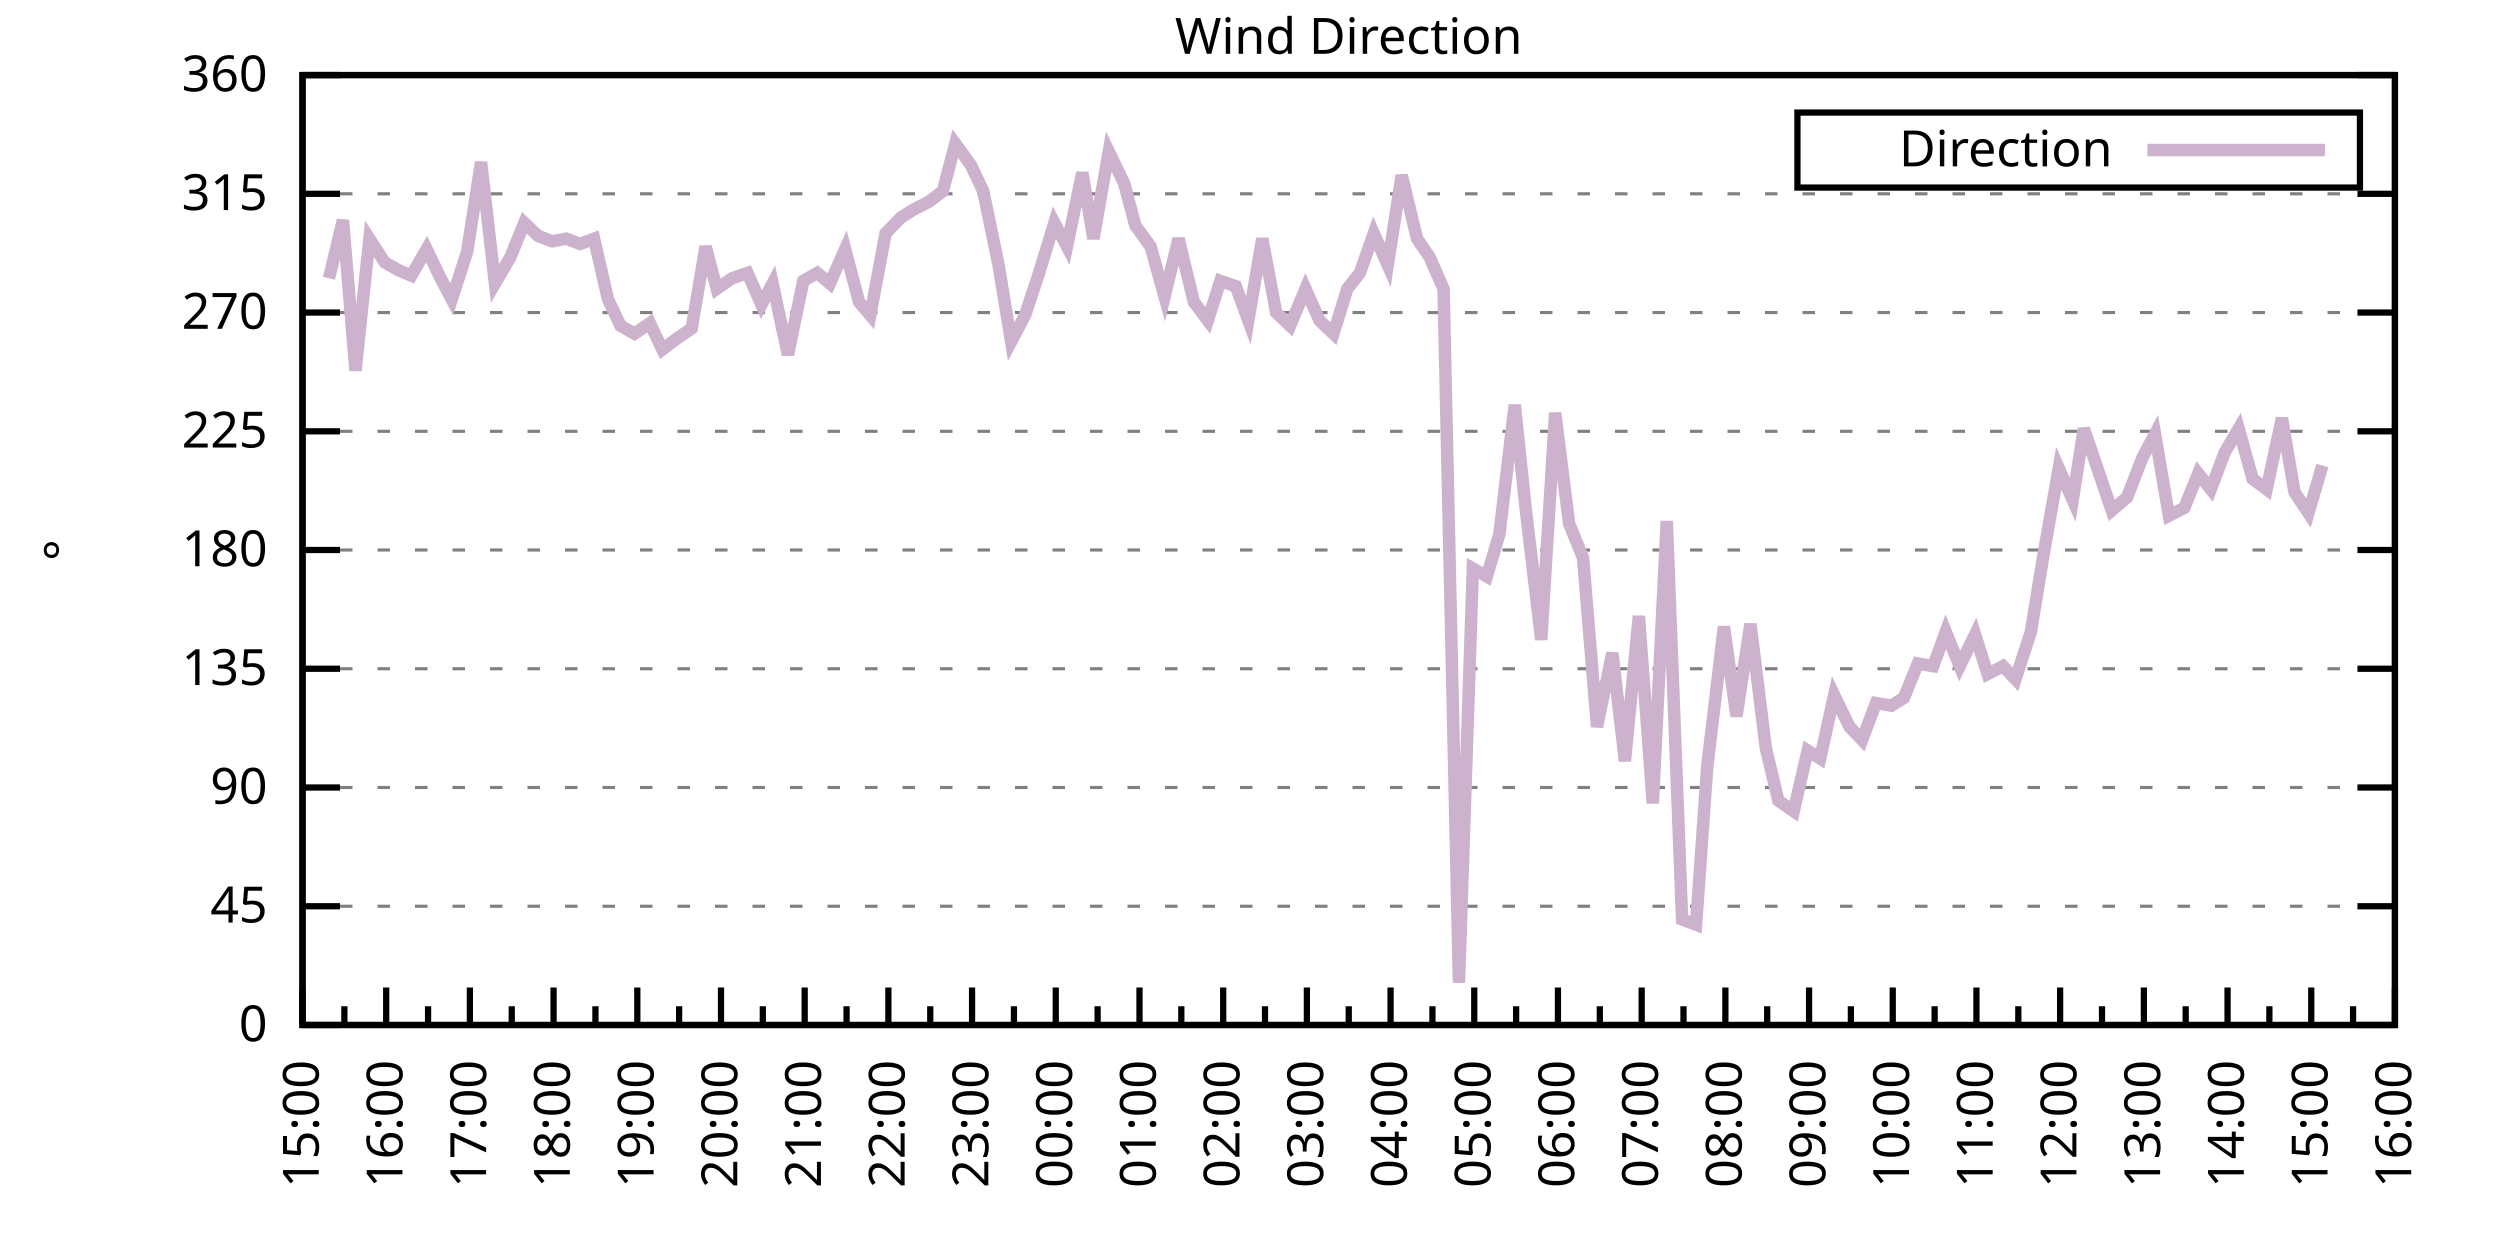
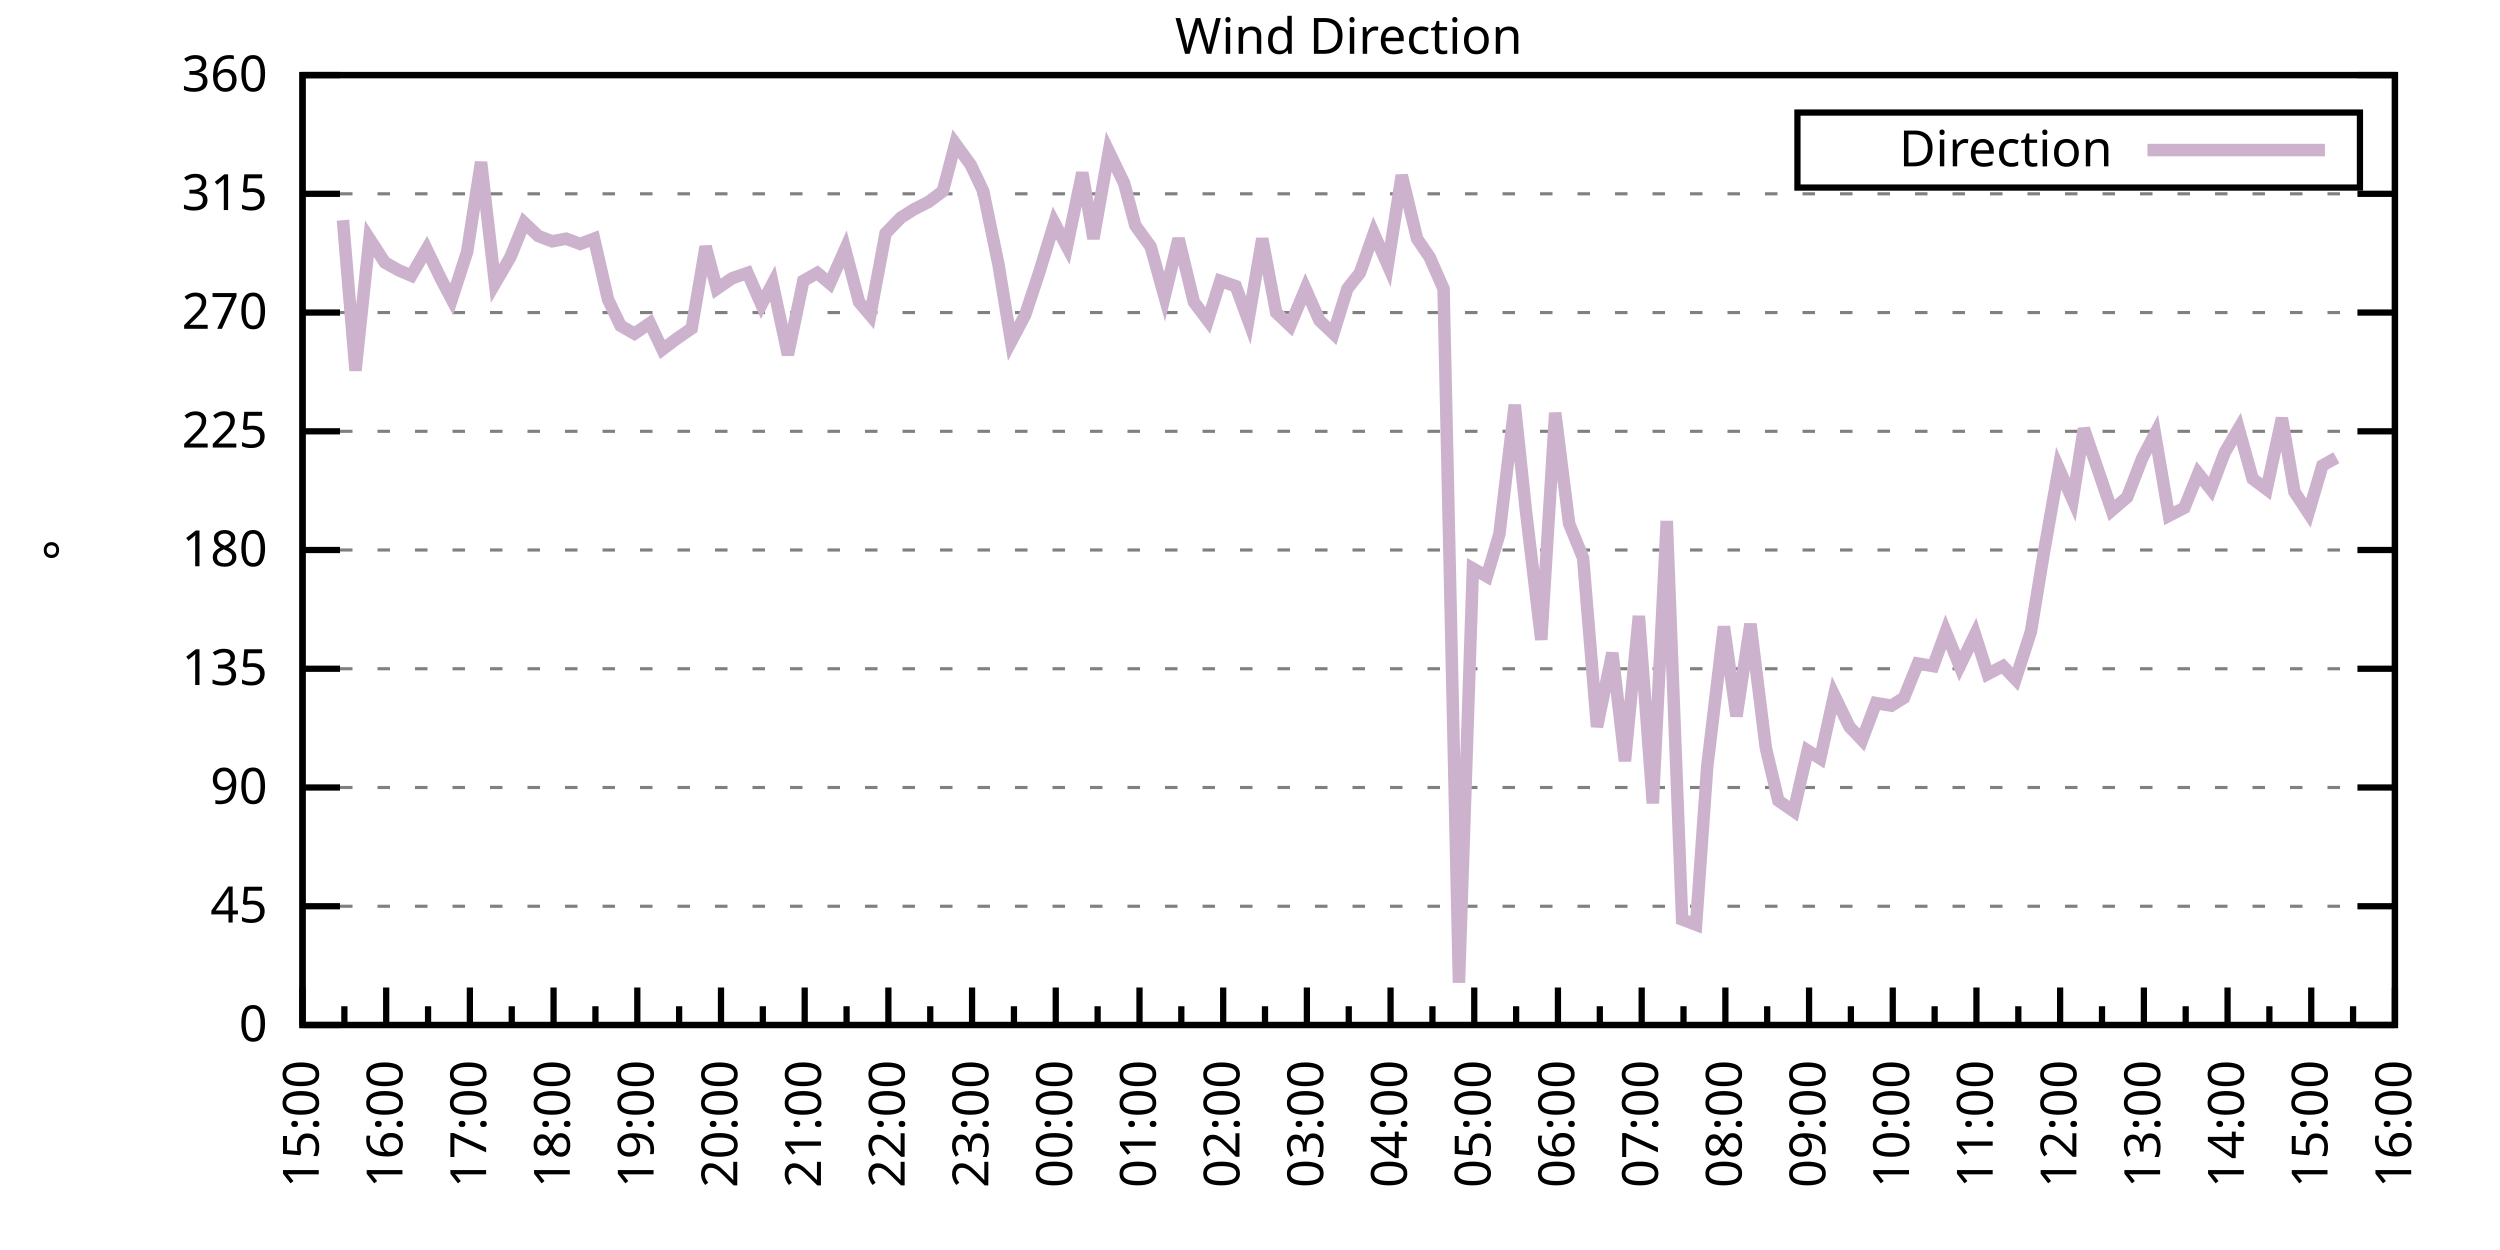
<svg xmlns="http://www.w3.org/2000/svg" xmlns:xlink="http://www.w3.org/1999/xlink" width="400" height="200" viewBox="0 0 400 200">
  <g id="gnuplot_canvas">
    <rect x="0" y="0" width="400" height="200" fill="none" />
    <defs>
      <circle id="gpDot" r="0.5" stroke-width="0.5" stroke="currentColor" />
      <path id="gpPt0" stroke-width="0.333" stroke="currentColor" d="M-1,0 h2 M0,-1 v2" />
      <path id="gpPt1" stroke-width="0.333" stroke="currentColor" d="M-1,-1 L1,1 M1,-1 L-1,1" />
      <path id="gpPt2" stroke-width="0.333" stroke="currentColor" d="M-1,0 L1,0 M0,-1 L0,1 M-1,-1 L1,1 M-1,1 L1,-1" />
      <rect id="gpPt3" stroke-width="0.333" stroke="currentColor" x="-1" y="-1" width="2" height="2" />
      <rect id="gpPt4" stroke-width="0.333" stroke="currentColor" fill="currentColor" x="-1" y="-1" width="2" height="2" />
      <circle id="gpPt5" stroke-width="0.333" stroke="currentColor" cx="0" cy="0" r="1" />
      <use xlink:href="#gpPt5" id="gpPt6" fill="currentColor" stroke="none" />
      <path id="gpPt7" stroke-width="0.333" stroke="currentColor" d="M0,-1.33 L-1.33,0.67 L1.33,0.67 z" />
      <use xlink:href="#gpPt7" id="gpPt8" fill="currentColor" stroke="none" />
      <use xlink:href="#gpPt7" id="gpPt9" stroke="currentColor" transform="rotate(180)" />
      <use xlink:href="#gpPt9" id="gpPt10" fill="currentColor" stroke="none" />
      <use xlink:href="#gpPt3" id="gpPt11" stroke="currentColor" transform="rotate(45)" />
      <use xlink:href="#gpPt11" id="gpPt12" fill="currentColor" stroke="none" />
      <path id="gpPt13" stroke-width="0.333" stroke="currentColor" d="M0,1.330 L1.265,0.411 L0.782,-1.067 L-0.782,-1.076 L-1.265,0.411 z" />
      <use xlink:href="#gpPt13" id="gpPt14" fill="currentColor" stroke="none" />
      <filter id="textbox" filterUnits="objectBoundingBox" x="0" y="0" height="1" width="1">
        <feFlood flood-color="white" flood-opacity="1" result="bgnd" />
        <feComposite in="SourceGraphic" in2="bgnd" operator="atop" />
      </filter>
      <filter id="greybox" filterUnits="objectBoundingBox" x="0" y="0" height="1" width="1">
        <feFlood flood-color="lightgrey" flood-opacity="1" result="grey" />
        <feComposite in="SourceGraphic" in2="grey" operator="atop" />
      </filter>
    </defs>
    <g fill="none" color="white" stroke="currentColor" stroke-width="1.00" stroke-linecap="butt" stroke-linejoin="miter">
</g>
    <g fill="none" color="black" stroke="currentColor" stroke-width="1.00" stroke-linecap="butt" stroke-linejoin="miter">
      <g stroke="none" shape-rendering="crispEdges">
        <polygon fill="rgb(255, 255, 255)" points="48.40,164.00 383.18,164.00 383.18,12.02 48.40,12.02 " />
      </g>
    </g>
    <g fill="none" color="black" stroke="currentColor" stroke-width="1.00" stroke-linecap="butt" stroke-linejoin="miter">
</g>
    <g fill="none" color="black" stroke="black" stroke-width="0.50" stroke-linecap="butt" stroke-linejoin="miter">
</g>
    <g fill="none" color="gray" stroke="currentColor" stroke-width="0.50" stroke-linecap="butt" stroke-linejoin="miter">
      <path stroke="gray" stroke-dasharray="2,4" class="gridline" d="M48.40,164.00 L383.19,164.00  " />
    </g>
    <g fill="none" color="gray" stroke="gray" stroke-width="1.00" stroke-linecap="butt" stroke-linejoin="miter">
</g>
    <g fill="none" color="black" stroke="currentColor" stroke-width="1.00" stroke-linecap="butt" stroke-linejoin="miter">
      <path stroke="black" d="M48.40,164.00 L54.40,164.00 M383.19,164.00 L377.19,164.00  " />
      <g transform="translate(42.80,166.60)" stroke="none" fill="black" font-family="Sans" font-size="8.00" text-anchor="end">
        <text>
          <tspan font-family="Sans"> 0</tspan>
        </text>
      </g>
    </g>
    <g fill="none" color="black" stroke="currentColor" stroke-width="1.00" stroke-linecap="butt" stroke-linejoin="miter">
</g>
    <g fill="none" color="black" stroke="black" stroke-width="0.50" stroke-linecap="butt" stroke-linejoin="miter">
</g>
    <g fill="none" color="gray" stroke="currentColor" stroke-width="0.50" stroke-linecap="butt" stroke-linejoin="miter">
      <path stroke="gray" stroke-dasharray="2,4" class="gridline" d="M48.40,145.00 L383.19,145.00  " />
    </g>
    <g fill="none" color="gray" stroke="gray" stroke-width="1.00" stroke-linecap="butt" stroke-linejoin="miter">
</g>
    <g fill="none" color="black" stroke="currentColor" stroke-width="1.00" stroke-linecap="butt" stroke-linejoin="miter">
      <path stroke="black" d="M48.40,145.00 L54.40,145.00 M383.19,145.00 L377.19,145.00  " />
      <g transform="translate(42.80,147.60)" stroke="none" fill="black" font-family="Sans" font-size="8.00" text-anchor="end">
        <text>
          <tspan font-family="Sans"> 45</tspan>
        </text>
      </g>
    </g>
    <g fill="none" color="black" stroke="currentColor" stroke-width="1.00" stroke-linecap="butt" stroke-linejoin="miter">
</g>
    <g fill="none" color="black" stroke="black" stroke-width="0.50" stroke-linecap="butt" stroke-linejoin="miter">
</g>
    <g fill="none" color="gray" stroke="currentColor" stroke-width="0.50" stroke-linecap="butt" stroke-linejoin="miter">
      <path stroke="gray" stroke-dasharray="2,4" class="gridline" d="M48.40,126.00 L383.19,126.00  " />
    </g>
    <g fill="none" color="gray" stroke="gray" stroke-width="1.00" stroke-linecap="butt" stroke-linejoin="miter">
</g>
    <g fill="none" color="black" stroke="currentColor" stroke-width="1.00" stroke-linecap="butt" stroke-linejoin="miter">
      <path stroke="black" d="M48.40,126.00 L54.40,126.00 M383.19,126.00 L377.19,126.00  " />
      <g transform="translate(42.80,128.60)" stroke="none" fill="black" font-family="Sans" font-size="8.00" text-anchor="end">
        <text>
          <tspan font-family="Sans"> 90</tspan>
        </text>
      </g>
    </g>
    <g fill="none" color="black" stroke="currentColor" stroke-width="1.00" stroke-linecap="butt" stroke-linejoin="miter">
</g>
    <g fill="none" color="black" stroke="black" stroke-width="0.50" stroke-linecap="butt" stroke-linejoin="miter">
</g>
    <g fill="none" color="gray" stroke="currentColor" stroke-width="0.50" stroke-linecap="butt" stroke-linejoin="miter">
      <path stroke="gray" stroke-dasharray="2,4" class="gridline" d="M48.40,107.00 L383.19,107.00  " />
    </g>
    <g fill="none" color="gray" stroke="gray" stroke-width="1.00" stroke-linecap="butt" stroke-linejoin="miter">
</g>
    <g fill="none" color="black" stroke="currentColor" stroke-width="1.00" stroke-linecap="butt" stroke-linejoin="miter">
      <path stroke="black" d="M48.40,107.00 L54.40,107.00 M383.19,107.00 L377.19,107.00  " />
      <g transform="translate(42.80,109.60)" stroke="none" fill="black" font-family="Sans" font-size="8.00" text-anchor="end">
        <text>
          <tspan font-family="Sans"> 135</tspan>
        </text>
      </g>
    </g>
    <g fill="none" color="black" stroke="currentColor" stroke-width="1.00" stroke-linecap="butt" stroke-linejoin="miter">
</g>
    <g fill="none" color="black" stroke="black" stroke-width="0.50" stroke-linecap="butt" stroke-linejoin="miter">
</g>
    <g fill="none" color="gray" stroke="currentColor" stroke-width="0.50" stroke-linecap="butt" stroke-linejoin="miter">
      <path stroke="gray" stroke-dasharray="2,4" class="gridline" d="M48.40,88.00 L383.19,88.00  " />
    </g>
    <g fill="none" color="gray" stroke="gray" stroke-width="1.00" stroke-linecap="butt" stroke-linejoin="miter">
</g>
    <g fill="none" color="black" stroke="currentColor" stroke-width="1.00" stroke-linecap="butt" stroke-linejoin="miter">
      <path stroke="black" d="M48.40,88.00 L54.40,88.00 M383.19,88.00 L377.19,88.00  " />
      <g transform="translate(42.80,90.60)" stroke="none" fill="black" font-family="Sans" font-size="8.00" text-anchor="end">
        <text>
          <tspan font-family="Sans"> 180</tspan>
        </text>
      </g>
    </g>
    <g fill="none" color="black" stroke="currentColor" stroke-width="1.00" stroke-linecap="butt" stroke-linejoin="miter">
</g>
    <g fill="none" color="black" stroke="black" stroke-width="0.50" stroke-linecap="butt" stroke-linejoin="miter">
</g>
    <g fill="none" color="gray" stroke="currentColor" stroke-width="0.50" stroke-linecap="butt" stroke-linejoin="miter">
      <path stroke="gray" stroke-dasharray="2,4" class="gridline" d="M48.40,69.01 L383.19,69.01  " />
    </g>
    <g fill="none" color="gray" stroke="gray" stroke-width="1.00" stroke-linecap="butt" stroke-linejoin="miter">
</g>
    <g fill="none" color="black" stroke="currentColor" stroke-width="1.00" stroke-linecap="butt" stroke-linejoin="miter">
      <path stroke="black" d="M48.40,69.01 L54.40,69.01 M383.19,69.01 L377.19,69.01  " />
      <g transform="translate(42.80,71.61)" stroke="none" fill="black" font-family="Sans" font-size="8.00" text-anchor="end">
        <text>
          <tspan font-family="Sans"> 225</tspan>
        </text>
      </g>
    </g>
    <g fill="none" color="black" stroke="currentColor" stroke-width="1.00" stroke-linecap="butt" stroke-linejoin="miter">
</g>
    <g fill="none" color="black" stroke="black" stroke-width="0.50" stroke-linecap="butt" stroke-linejoin="miter">
</g>
    <g fill="none" color="gray" stroke="currentColor" stroke-width="0.50" stroke-linecap="butt" stroke-linejoin="miter">
      <path stroke="gray" stroke-dasharray="2,4" class="gridline" d="M48.40,50.01 L383.19,50.01  " />
    </g>
    <g fill="none" color="gray" stroke="gray" stroke-width="1.00" stroke-linecap="butt" stroke-linejoin="miter">
</g>
    <g fill="none" color="black" stroke="currentColor" stroke-width="1.00" stroke-linecap="butt" stroke-linejoin="miter">
      <path stroke="black" d="M48.40,50.01 L54.40,50.01 M383.19,50.01 L377.19,50.01  " />
      <g transform="translate(42.80,52.61)" stroke="none" fill="black" font-family="Sans" font-size="8.00" text-anchor="end">
        <text>
          <tspan font-family="Sans"> 270</tspan>
        </text>
      </g>
    </g>
    <g fill="none" color="black" stroke="currentColor" stroke-width="1.00" stroke-linecap="butt" stroke-linejoin="miter">
</g>
    <g fill="none" color="black" stroke="black" stroke-width="0.50" stroke-linecap="butt" stroke-linejoin="miter">
</g>
    <g fill="none" color="gray" stroke="currentColor" stroke-width="0.50" stroke-linecap="butt" stroke-linejoin="miter">
      <path stroke="gray" stroke-dasharray="2,4" class="gridline" d="M48.40,31.01 L383.19,31.01  " />
    </g>
    <g fill="none" color="gray" stroke="gray" stroke-width="1.00" stroke-linecap="butt" stroke-linejoin="miter">
</g>
    <g fill="none" color="black" stroke="currentColor" stroke-width="1.00" stroke-linecap="butt" stroke-linejoin="miter">
      <path stroke="black" d="M48.40,31.01 L54.40,31.01 M383.19,31.01 L377.19,31.01  " />
      <g transform="translate(42.80,33.61)" stroke="none" fill="black" font-family="Sans" font-size="8.00" text-anchor="end">
        <text>
          <tspan font-family="Sans"> 315</tspan>
        </text>
      </g>
    </g>
    <g fill="none" color="black" stroke="currentColor" stroke-width="1.00" stroke-linecap="butt" stroke-linejoin="miter">
</g>
    <g fill="none" color="black" stroke="black" stroke-width="0.50" stroke-linecap="butt" stroke-linejoin="miter">
</g>
    <g fill="none" color="gray" stroke="currentColor" stroke-width="0.50" stroke-linecap="butt" stroke-linejoin="miter">
      <path stroke="gray" stroke-dasharray="2,4" class="gridline" d="M48.40,12.01 L383.19,12.01  " />
    </g>
    <g fill="none" color="gray" stroke="gray" stroke-width="1.00" stroke-linecap="butt" stroke-linejoin="miter">
</g>
    <g fill="none" color="black" stroke="currentColor" stroke-width="1.00" stroke-linecap="butt" stroke-linejoin="miter">
      <path stroke="black" d="M48.40,12.01 L54.40,12.01 M383.19,12.01 L377.19,12.01  " />
      <g transform="translate(42.80,14.61)" stroke="none" fill="black" font-family="Sans" font-size="8.00" text-anchor="end">
        <text>
          <tspan font-family="Sans"> 360</tspan>
        </text>
      </g>
    </g>
    <g fill="none" color="black" stroke="currentColor" stroke-width="1.00" stroke-linecap="butt" stroke-linejoin="miter">
      <path stroke="black" d="M48.40,164.00 L48.40,158.00  " />
      <g transform="translate(51.00,169.60) rotate(270)" stroke="none" fill="black" font-family="Sans" font-size="8.00" text-anchor="end">
        <text>
          <tspan font-family="Sans">15:00</tspan>
        </text>
      </g>
    </g>
    <g fill="none" color="black" stroke="currentColor" stroke-width="1.00" stroke-linecap="butt" stroke-linejoin="miter">
      <path stroke="black" d="M55.10,164.00 L55.10,161.00 M61.79,164.00 L61.79,158.00  " />
      <g transform="translate(64.39,169.60) rotate(270)" stroke="none" fill="black" font-family="Sans" font-size="8.00" text-anchor="end">
        <text>
          <tspan font-family="Sans">16:00</tspan>
        </text>
      </g>
    </g>
    <g fill="none" color="black" stroke="currentColor" stroke-width="1.00" stroke-linecap="butt" stroke-linejoin="miter">
      <path stroke="black" d="M68.49,164.00 L68.49,161.00 M75.18,164.00 L75.18,158.00  " />
      <g transform="translate(77.78,169.60) rotate(270)" stroke="none" fill="black" font-family="Sans" font-size="8.00" text-anchor="end">
        <text>
          <tspan font-family="Sans">17:00</tspan>
        </text>
      </g>
    </g>
    <g fill="none" color="black" stroke="currentColor" stroke-width="1.00" stroke-linecap="butt" stroke-linejoin="miter">
      <path stroke="black" d="M81.88,164.00 L81.88,161.00 M88.57,164.00 L88.57,158.00  " />
      <g transform="translate(91.17,169.60) rotate(270)" stroke="none" fill="black" font-family="Sans" font-size="8.00" text-anchor="end">
        <text>
          <tspan font-family="Sans">18:00</tspan>
        </text>
      </g>
    </g>
    <g fill="none" color="black" stroke="currentColor" stroke-width="1.00" stroke-linecap="butt" stroke-linejoin="miter">
      <path stroke="black" d="M95.27,164.00 L95.27,161.00 M101.97,164.00 L101.97,158.00  " />
      <g transform="translate(104.57,169.60) rotate(270)" stroke="none" fill="black" font-family="Sans" font-size="8.00" text-anchor="end">
        <text>
          <tspan font-family="Sans">19:00</tspan>
        </text>
      </g>
    </g>
    <g fill="none" color="black" stroke="currentColor" stroke-width="1.00" stroke-linecap="butt" stroke-linejoin="miter">
      <path stroke="black" d="M108.66,164.00 L108.66,161.00 M115.36,164.00 L115.36,158.00  " />
      <g transform="translate(117.96,169.60) rotate(270)" stroke="none" fill="black" font-family="Sans" font-size="8.00" text-anchor="end">
        <text>
          <tspan font-family="Sans">20:00</tspan>
        </text>
      </g>
    </g>
    <g fill="none" color="black" stroke="currentColor" stroke-width="1.00" stroke-linecap="butt" stroke-linejoin="miter">
      <path stroke="black" d="M122.05,164.00 L122.05,161.00 M128.75,164.00 L128.75,158.00  " />
      <g transform="translate(131.35,169.60) rotate(270)" stroke="none" fill="black" font-family="Sans" font-size="8.00" text-anchor="end">
        <text>
          <tspan font-family="Sans">21:00</tspan>
        </text>
      </g>
    </g>
    <g fill="none" color="black" stroke="currentColor" stroke-width="1.00" stroke-linecap="butt" stroke-linejoin="miter">
      <path stroke="black" d="M135.45,164.00 L135.45,161.00 M142.14,164.00 L142.14,158.00  " />
      <g transform="translate(144.74,169.60) rotate(270)" stroke="none" fill="black" font-family="Sans" font-size="8.00" text-anchor="end">
        <text>
          <tspan font-family="Sans">22:00</tspan>
        </text>
      </g>
    </g>
    <g fill="none" color="black" stroke="currentColor" stroke-width="1.00" stroke-linecap="butt" stroke-linejoin="miter">
      <path stroke="black" d="M148.84,164.00 L148.84,161.00 M155.53,164.00 L155.53,158.00  " />
      <g transform="translate(158.13,169.60) rotate(270)" stroke="none" fill="black" font-family="Sans" font-size="8.00" text-anchor="end">
        <text>
          <tspan font-family="Sans">23:00</tspan>
        </text>
      </g>
    </g>
    <g fill="none" color="black" stroke="currentColor" stroke-width="1.00" stroke-linecap="butt" stroke-linejoin="miter">
      <path stroke="black" d="M162.23,164.00 L162.23,161.00 M168.92,164.00 L168.92,158.00  " />
      <g transform="translate(171.52,169.60) rotate(270)" stroke="none" fill="black" font-family="Sans" font-size="8.00" text-anchor="end">
        <text>
          <tspan font-family="Sans">00:00</tspan>
        </text>
      </g>
    </g>
    <g fill="none" color="black" stroke="currentColor" stroke-width="1.00" stroke-linecap="butt" stroke-linejoin="miter">
      <path stroke="black" d="M175.62,164.00 L175.62,161.00 M182.32,164.00 L182.32,158.00  " />
      <g transform="translate(184.92,169.60) rotate(270)" stroke="none" fill="black" font-family="Sans" font-size="8.00" text-anchor="end">
        <text>
          <tspan font-family="Sans">01:00</tspan>
        </text>
      </g>
    </g>
    <g fill="none" color="black" stroke="currentColor" stroke-width="1.00" stroke-linecap="butt" stroke-linejoin="miter">
      <path stroke="black" d="M189.01,164.00 L189.01,161.00 M195.71,164.00 L195.71,158.00  " />
      <g transform="translate(198.31,169.60) rotate(270)" stroke="none" fill="black" font-family="Sans" font-size="8.00" text-anchor="end">
        <text>
          <tspan font-family="Sans">02:00</tspan>
        </text>
      </g>
    </g>
    <g fill="none" color="black" stroke="currentColor" stroke-width="1.00" stroke-linecap="butt" stroke-linejoin="miter">
      <path stroke="black" d="M202.40,164.00 L202.40,161.00 M209.10,164.00 L209.10,158.00  " />
      <g transform="translate(211.70,169.60) rotate(270)" stroke="none" fill="black" font-family="Sans" font-size="8.00" text-anchor="end">
        <text>
          <tspan font-family="Sans">03:00</tspan>
        </text>
      </g>
    </g>
    <g fill="none" color="black" stroke="currentColor" stroke-width="1.00" stroke-linecap="butt" stroke-linejoin="miter">
      <path stroke="black" d="M215.80,164.00 L215.80,161.00 M222.49,164.00 L222.49,158.00  " />
      <g transform="translate(225.09,169.60) rotate(270)" stroke="none" fill="black" font-family="Sans" font-size="8.00" text-anchor="end">
        <text>
          <tspan font-family="Sans">04:00</tspan>
        </text>
      </g>
    </g>
    <g fill="none" color="black" stroke="currentColor" stroke-width="1.00" stroke-linecap="butt" stroke-linejoin="miter">
      <path stroke="black" d="M229.19,164.00 L229.19,161.00 M235.88,164.00 L235.88,158.00  " />
      <g transform="translate(238.48,169.60) rotate(270)" stroke="none" fill="black" font-family="Sans" font-size="8.00" text-anchor="end">
        <text>
          <tspan font-family="Sans">05:00</tspan>
        </text>
      </g>
    </g>
    <g fill="none" color="black" stroke="currentColor" stroke-width="1.00" stroke-linecap="butt" stroke-linejoin="miter">
      <path stroke="black" d="M242.58,164.00 L242.58,161.00 M249.27,164.00 L249.27,158.00  " />
      <g transform="translate(251.87,169.60) rotate(270)" stroke="none" fill="black" font-family="Sans" font-size="8.00" text-anchor="end">
        <text>
          <tspan font-family="Sans">06:00</tspan>
        </text>
      </g>
    </g>
    <g fill="none" color="black" stroke="currentColor" stroke-width="1.00" stroke-linecap="butt" stroke-linejoin="miter">
      <path stroke="black" d="M255.97,164.00 L255.97,161.00 M262.67,164.00 L262.67,158.00  " />
      <g transform="translate(265.27,169.60) rotate(270)" stroke="none" fill="black" font-family="Sans" font-size="8.00" text-anchor="end">
        <text>
          <tspan font-family="Sans">07:00</tspan>
        </text>
      </g>
    </g>
    <g fill="none" color="black" stroke="currentColor" stroke-width="1.00" stroke-linecap="butt" stroke-linejoin="miter">
      <path stroke="black" d="M269.36,164.00 L269.36,161.00 M276.06,164.00 L276.06,158.00  " />
      <g transform="translate(278.66,169.60) rotate(270)" stroke="none" fill="black" font-family="Sans" font-size="8.00" text-anchor="end">
        <text>
          <tspan font-family="Sans">08:00</tspan>
        </text>
      </g>
    </g>
    <g fill="none" color="black" stroke="currentColor" stroke-width="1.00" stroke-linecap="butt" stroke-linejoin="miter">
      <path stroke="black" d="M282.75,164.00 L282.75,161.00 M289.45,164.00 L289.45,158.00  " />
      <g transform="translate(292.05,169.60) rotate(270)" stroke="none" fill="black" font-family="Sans" font-size="8.00" text-anchor="end">
        <text>
          <tspan font-family="Sans">09:00</tspan>
        </text>
      </g>
    </g>
    <g fill="none" color="black" stroke="currentColor" stroke-width="1.00" stroke-linecap="butt" stroke-linejoin="miter">
      <path stroke="black" d="M296.14,164.00 L296.14,161.00 M302.84,164.00 L302.84,158.00  " />
      <g transform="translate(305.44,169.60) rotate(270)" stroke="none" fill="black" font-family="Sans" font-size="8.00" text-anchor="end">
        <text>
          <tspan font-family="Sans">10:00</tspan>
        </text>
      </g>
    </g>
    <g fill="none" color="black" stroke="currentColor" stroke-width="1.00" stroke-linecap="butt" stroke-linejoin="miter">
      <path stroke="black" d="M309.54,164.00 L309.54,161.00 M316.23,164.00 L316.23,158.00  " />
      <g transform="translate(318.83,169.60) rotate(270)" stroke="none" fill="black" font-family="Sans" font-size="8.00" text-anchor="end">
        <text>
          <tspan font-family="Sans">11:00</tspan>
        </text>
      </g>
    </g>
    <g fill="none" color="black" stroke="currentColor" stroke-width="1.00" stroke-linecap="butt" stroke-linejoin="miter">
      <path stroke="black" d="M322.93,164.00 L322.93,161.00 M329.62,164.00 L329.62,158.00  " />
      <g transform="translate(332.22,169.60) rotate(270)" stroke="none" fill="black" font-family="Sans" font-size="8.00" text-anchor="end">
        <text>
          <tspan font-family="Sans">12:00</tspan>
        </text>
      </g>
    </g>
    <g fill="none" color="black" stroke="currentColor" stroke-width="1.00" stroke-linecap="butt" stroke-linejoin="miter">
      <path stroke="black" d="M336.32,164.00 L336.32,161.00 M343.02,164.00 L343.02,158.00  " />
      <g transform="translate(345.62,169.60) rotate(270)" stroke="none" fill="black" font-family="Sans" font-size="8.00" text-anchor="end">
        <text>
          <tspan font-family="Sans">13:00</tspan>
        </text>
      </g>
    </g>
    <g fill="none" color="black" stroke="currentColor" stroke-width="1.00" stroke-linecap="butt" stroke-linejoin="miter">
      <path stroke="black" d="M349.71,164.00 L349.71,161.00 M356.41,164.00 L356.41,158.00  " />
      <g transform="translate(359.01,169.60) rotate(270)" stroke="none" fill="black" font-family="Sans" font-size="8.00" text-anchor="end">
        <text>
          <tspan font-family="Sans">14:00</tspan>
        </text>
      </g>
    </g>
    <g fill="none" color="black" stroke="currentColor" stroke-width="1.00" stroke-linecap="butt" stroke-linejoin="miter">
      <path stroke="black" d="M363.10,164.00 L363.10,161.00 M369.80,164.00 L369.80,158.00  " />
      <g transform="translate(372.40,169.60) rotate(270)" stroke="none" fill="black" font-family="Sans" font-size="8.00" text-anchor="end">
        <text>
          <tspan font-family="Sans">15:00</tspan>
        </text>
      </g>
    </g>
    <g fill="none" color="black" stroke="currentColor" stroke-width="1.00" stroke-linecap="butt" stroke-linejoin="miter">
      <path stroke="black" d="M376.49,164.00 L376.49,161.00 M383.19,164.00 L383.19,158.00  " />
      <g transform="translate(385.79,169.60) rotate(270)" stroke="none" fill="black" font-family="Sans" font-size="8.00" text-anchor="end">
        <text>
          <tspan font-family="Sans">16:00</tspan>
        </text>
      </g>
    </g>
    <g fill="none" color="black" stroke="currentColor" stroke-width="1.00" stroke-linecap="butt" stroke-linejoin="miter">
</g>
    <g fill="none" color="black" stroke="currentColor" stroke-width="1.00" stroke-linecap="butt" stroke-linejoin="miter">
      <path stroke="black" d="M48.40,12.01 L48.40,164.00 L383.19,164.00 L383.19,12.01 L48.40,12.01 Z  " />
    </g>
    <g fill="none" color="black" stroke="currentColor" stroke-width="1.00" stroke-linecap="butt" stroke-linejoin="miter">
      <g transform="translate(12.80,88.01) rotate(270)" stroke="none" fill="black" font-family="Sans" font-size="8.00" text-anchor="middle">
        <text>
          <tspan font-family="Sans">°</tspan>
        </text>
      </g>
    </g>
    <g fill="none" color="black" stroke="currentColor" stroke-width="1.00" stroke-linecap="butt" stroke-linejoin="miter">
</g>
    <g fill="none" color="black" stroke="currentColor" stroke-width="1.00" stroke-linecap="butt" stroke-linejoin="miter">
      <path stroke="black" d="M287.59,30.01 L287.59,18.01 L377.59,18.01 L377.59,30.01 L287.59,30.01 Z  " />
    </g>
    <g id="Wind_direction_plot_1">
      <g fill="none" color="white" stroke="black" stroke-width="2.00" stroke-linecap="butt" stroke-linejoin="miter">
</g>
      <g fill="none" color="black" stroke="currentColor" stroke-width="2.00" stroke-linecap="butt" stroke-linejoin="miter">
        <g transform="translate(337.99,26.61)" stroke="none" fill="black" font-family="Sans" font-size="8.00" text-anchor="end">
          <text>
            <tspan font-family="Sans">Direction</tspan>
          </text>
        </g>
      </g>
      <g fill="none" color="black" stroke="currentColor" stroke-width="2.00" stroke-linecap="butt" stroke-linejoin="miter">
-         <path stroke="rgb(204, 178, 204)" d="M343.59,24.01 L371.99,24.01 M52.64,44.52 L54.87,35.23 L56.88,59.30 L59.11,38.19 L61.57,41.99 L63.80,43.25   L65.81,44.10 L68.26,39.87 L70.50,44.52 L72.28,47.90 L74.74,40.30 L76.97,25.94 L79.20,45.36 L81.66,41.14   L83.89,35.65 L86.12,37.76 L88.35,38.61 L90.58,38.19 L92.82,39.03 L95.05,38.19 L97.28,47.90 L99.29,52.12   L101.52,53.39 L103.98,51.70 L105.98,55.92 L108.22,54.23 L110.67,52.54 L112.90,39.45 L114.69,46.21 L117.14,44.52   L119.60,43.67 L121.83,48.74 L123.62,45.36 L126.07,56.76 L128.53,44.94 L130.76,43.67 L132.77,45.36 L135.22,39.87   L137.45,48.32 L139.24,50.43 L141.69,37.34 L144.15,34.81 L146.16,33.54 L148.61,32.28 L150.85,30.59 L152.85,22.99   L155.31,26.36 L157.32,30.59 L159.77,42.41 L161.78,54.65 L164.01,50.43 L166.25,43.67 L168.70,35.65 L170.71,39.45   L173.17,27.63 L174.95,38.19 L177.41,24.25 L179.86,29.32 L181.65,36.08 L184.10,39.45 L186.33,47.47 L188.57,38.19   L191.02,48.32 L193.25,51.27 L195.26,44.94 L197.72,45.79 L199.73,51.27 L201.96,38.19 L204.19,50.01 L206.42,52.12   L208.88,46.21 L211.11,51.27 L213.34,53.39 L215.57,46.21 L217.58,43.67 L219.81,37.34 L222.04,42.41 L224.28,28.05   L226.73,38.19 L228.74,41.14 L230.97,46.21 L233.43,157.24 L235.66,90.96 L237.89,92.23 L239.90,85.47 L242.36,64.78   L244.14,81.67 L246.60,102.36 L248.83,66.05 L251.06,83.78 L253.29,89.27 L255.52,116.29 L257.98,104.47 L259.99,121.78   L262.22,98.56 L264.45,128.54 L266.68,83.36 L269.14,147.11 L271.37,147.96 L273.16,122.62 L275.83,100.25 L277.84,114.60   L280.07,99.83 L282.53,119.67 L284.54,128.11 L286.99,129.80 L289.23,120.09 L291.23,121.36 L293.47,111.23 L295.92,116.29   L297.93,118.40 L300.16,112.49 L302.62,112.91 L304.63,111.65 L306.86,106.16 L309.31,106.58 L311.32,101.09 L313.55,106.58   L316.01,101.52 L318.02,107.85 L320.47,106.58 L322.48,108.69 L324.94,101.09 L326.95,88.85 L329.40,74.92 L331.63,79.98   L333.42,68.58 L335.87,75.76 L337.88,81.67 L340.34,79.56 L342.79,73.23 L344.80,69.43 L347.03,82.52 L349.49,81.25   L351.72,75.76 L353.73,78.29 L355.96,72.38 L358.19,68.58 L360.42,76.61 L362.66,78.29 L365.11,66.90 L367.12,78.72   L369.35,82.09 L371.58,74.49  " />
+         <path stroke="rgb(204, 178, 204)" d="M343.59,24.01 L371.99,24.01 M54.87,35.23 L56.88,59.30 L59.11,38.19 L61.57,41.99 L63.80,43.25 L65.81,44.10   L68.26,39.87 L70.50,44.52 L72.28,47.90 L74.74,40.30 L76.97,25.94 L79.20,45.36 L81.66,41.14 L83.89,35.65   L86.12,37.76 L88.35,38.61 L90.58,38.19 L92.82,39.03 L95.05,38.19 L97.28,47.90 L99.29,52.12 L101.52,53.39   L103.98,51.70 L105.98,55.92 L108.22,54.23 L110.67,52.54 L112.90,39.45 L114.69,46.21 L117.14,44.52 L119.60,43.67   L121.83,48.74 L123.62,45.36 L126.07,56.76 L128.53,44.94 L130.76,43.67 L132.77,45.36 L135.22,39.87 L137.45,48.32   L139.24,50.43 L141.69,37.34 L144.15,34.81 L146.16,33.54 L148.61,32.28 L150.85,30.59 L152.85,22.99 L155.31,26.36   L157.32,30.59 L159.77,42.41 L161.78,54.65 L164.01,50.43 L166.25,43.67 L168.70,35.65 L170.71,39.45 L173.17,27.63   L174.95,38.19 L177.41,24.25 L179.86,29.32 L181.65,36.08 L184.10,39.45 L186.33,47.47 L188.57,38.19 L191.02,48.32   L193.25,51.27 L195.26,44.94 L197.72,45.79 L199.73,51.27 L201.96,38.19 L204.19,50.01 L206.42,52.12 L208.88,46.21   L211.11,51.27 L213.34,53.39 L215.57,46.21 L217.58,43.67 L219.81,37.34 L222.04,42.41 L224.28,28.05 L226.73,38.19   L228.74,41.14 L230.97,46.21 L233.43,157.24 L235.66,90.96 L237.89,92.23 L239.90,85.47 L242.36,64.78 L244.14,81.67   L246.60,102.36 L248.83,66.05 L251.06,83.78 L253.29,89.27 L255.52,116.29 L257.98,104.47 L259.99,121.78 L262.22,98.56   L264.45,128.54 L266.68,83.36 L269.14,147.11 L271.37,147.96 L273.16,122.62 L275.83,100.25 L277.84,114.60 L280.07,99.83   L282.53,119.67 L284.54,128.11 L286.99,129.80 L289.23,120.09 L291.23,121.36 L293.47,111.23 L295.92,116.29 L297.93,118.40   L300.16,112.49 L302.62,112.91 L304.63,111.65 L306.86,106.16 L309.31,106.58 L311.32,101.09 L313.55,106.58 L316.01,101.52   L318.02,107.85 L320.47,106.58 L322.48,108.69 L324.94,101.09 L326.95,88.85 L329.40,74.92 L331.63,79.98 L333.42,68.58   L335.87,75.76 L337.88,81.67 L340.34,79.56 L342.79,73.23 L344.80,69.43 L347.03,82.52 L349.49,81.25 L351.72,75.76   L353.73,78.29 L355.96,72.38 L358.19,68.58 L360.42,76.61 L362.66,78.29 L365.11,66.90 L367.12,78.72 L369.35,82.09   L371.58,74.49 L373.82,73.23  " />
      </g>
    </g>
    <g fill="none" color="black" stroke="currentColor" stroke-width="2.00" stroke-linecap="butt" stroke-linejoin="miter">
</g>
    <g fill="none" color="black" stroke="black" stroke-width="1.00" stroke-linecap="butt" stroke-linejoin="miter">
</g>
    <g fill="none" color="black" stroke="currentColor" stroke-width="1.00" stroke-linecap="butt" stroke-linejoin="miter">
      <path stroke="black" d="M48.40,12.01 L48.40,164.00 L383.19,164.00 L383.19,12.01 L48.40,12.01 Z  " />
    </g>
    <g fill="none" color="black" stroke="currentColor" stroke-width="1.00" stroke-linecap="butt" stroke-linejoin="miter">
      <g transform="translate(215.79,8.61)" stroke="none" fill="black" font-family="Sans" font-size="8.00" text-anchor="middle">
        <text>
          <tspan font-family="Sans">Wind Direction</tspan>
        </text>
      </g>
    </g>
    <g fill="none" color="black" stroke="currentColor" stroke-width="1.00" stroke-linecap="butt" stroke-linejoin="miter">
</g>
  </g>
</svg>
